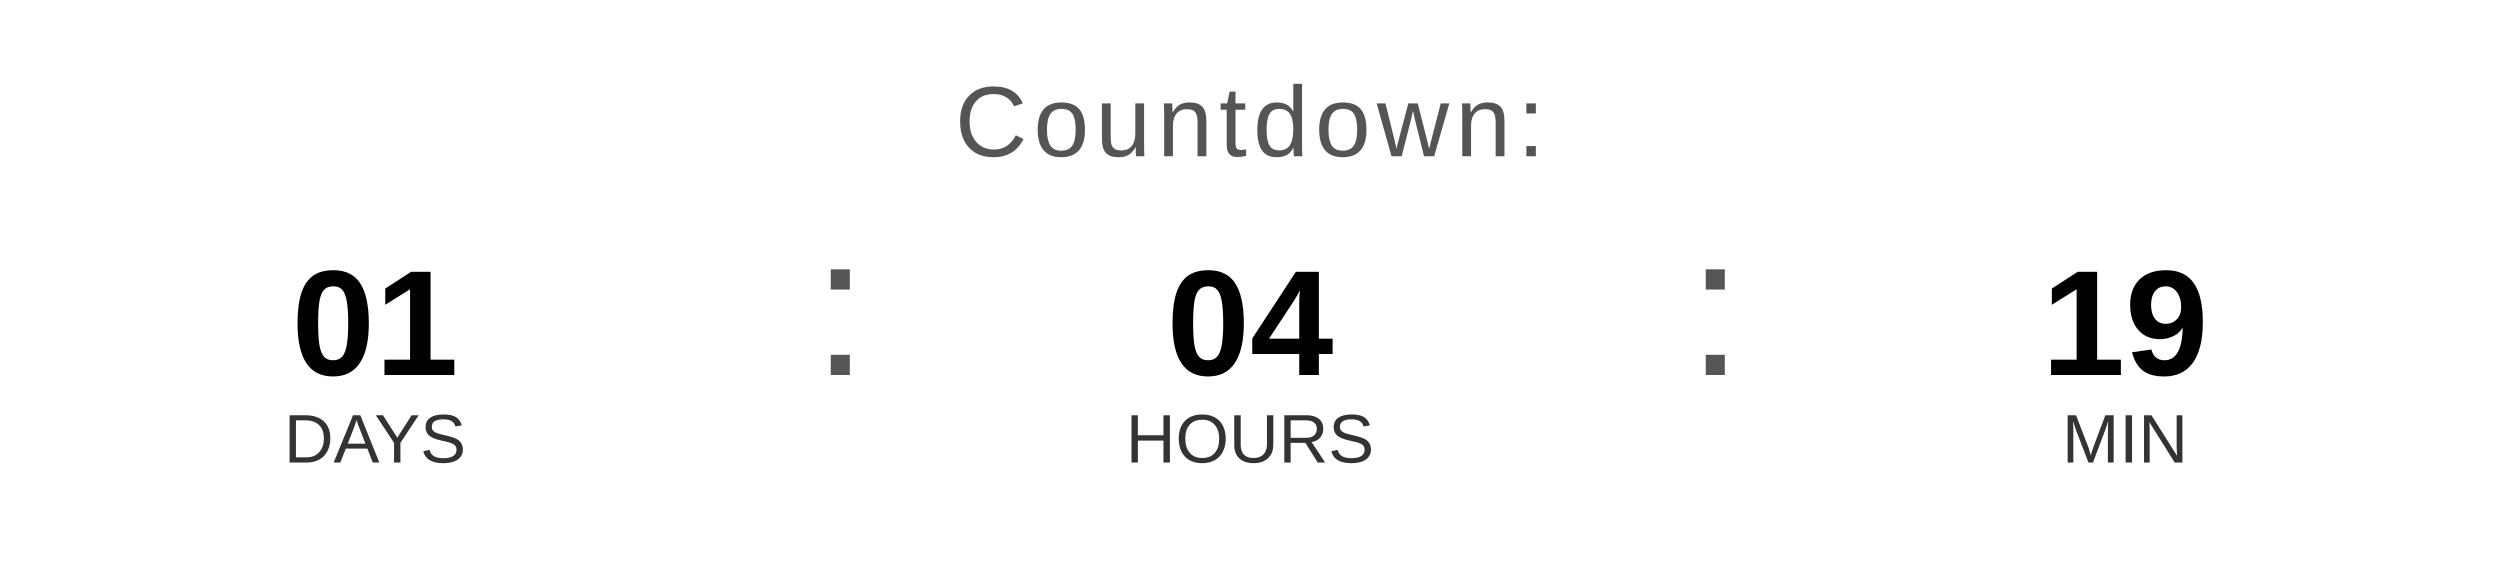
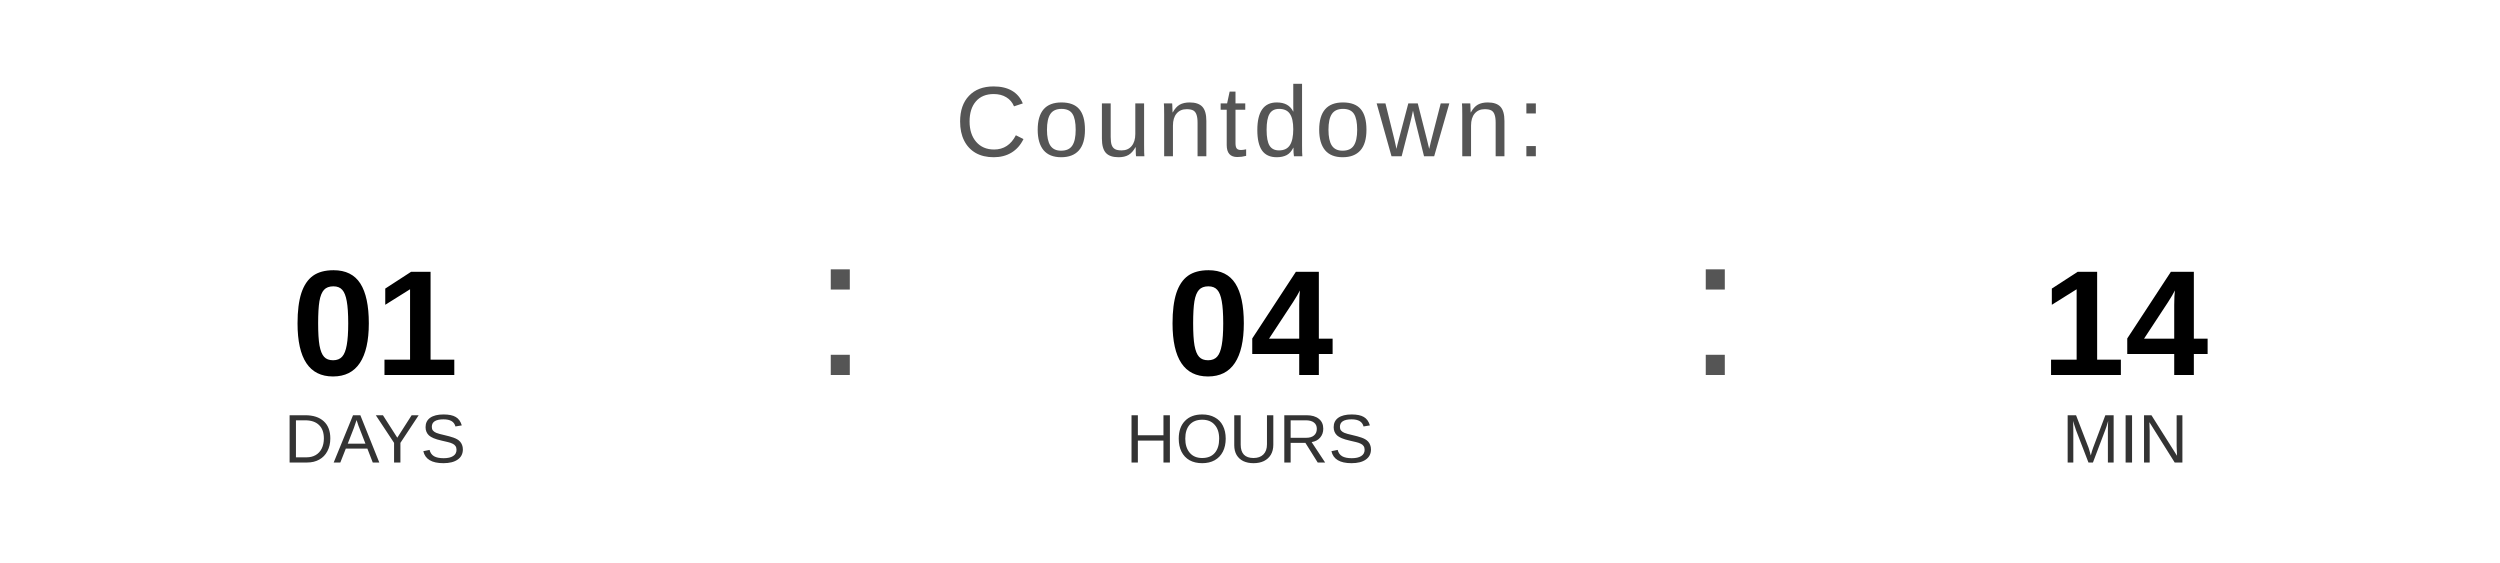
<svg xmlns="http://www.w3.org/2000/svg" width="400" height="90" viewBox="0 0 400 90">
  <text x="200" y="25" font-family="Arial, Helvetica, sans-serif" font-size="16" fill="#555555" text-anchor="middle" letter-spacing="1">
    Countdown:
  </text>
  <text x="60" y="60" font-family="Arial, Helvetica, sans-serif" font-size="24" font-weight="bold" fill="#000000" text-anchor="middle">01</text>
  <text x="60" y="74" font-family="Arial, Helvetica, sans-serif" font-size="11" fill="#333333" text-anchor="middle">DAYS</text>
  <text x="130" y="60" font-family="Arial, sans-serif" font-size="32" fill="#555555">:</text>
  <text x="200" y="60" font-family="Arial, Helvetica, sans-serif" font-size="24" font-weight="bold" fill="#000000" text-anchor="middle">04</text>
  <text x="200" y="74" font-family="Arial, Helvetica, sans-serif" font-size="11" fill="#333333" text-anchor="middle">HOURS</text>
  <text x="270" y="60" font-family="Arial, sans-serif" font-size="32" fill="#555555">:</text>
-   <text x="340" y="60" font-family="Arial, Helvetica, sans-serif" font-size="24" font-weight="bold" fill="#000000" text-anchor="middle">19</text>
+   <text x="340" y="60" font-family="Arial, Helvetica, sans-serif" font-size="24" font-weight="bold" fill="#000000" text-anchor="middle">14</text>
  <text x="340" y="74" font-family="Arial, Helvetica, sans-serif" font-size="11" fill="#333333" text-anchor="middle">MIN</text>
</svg>
